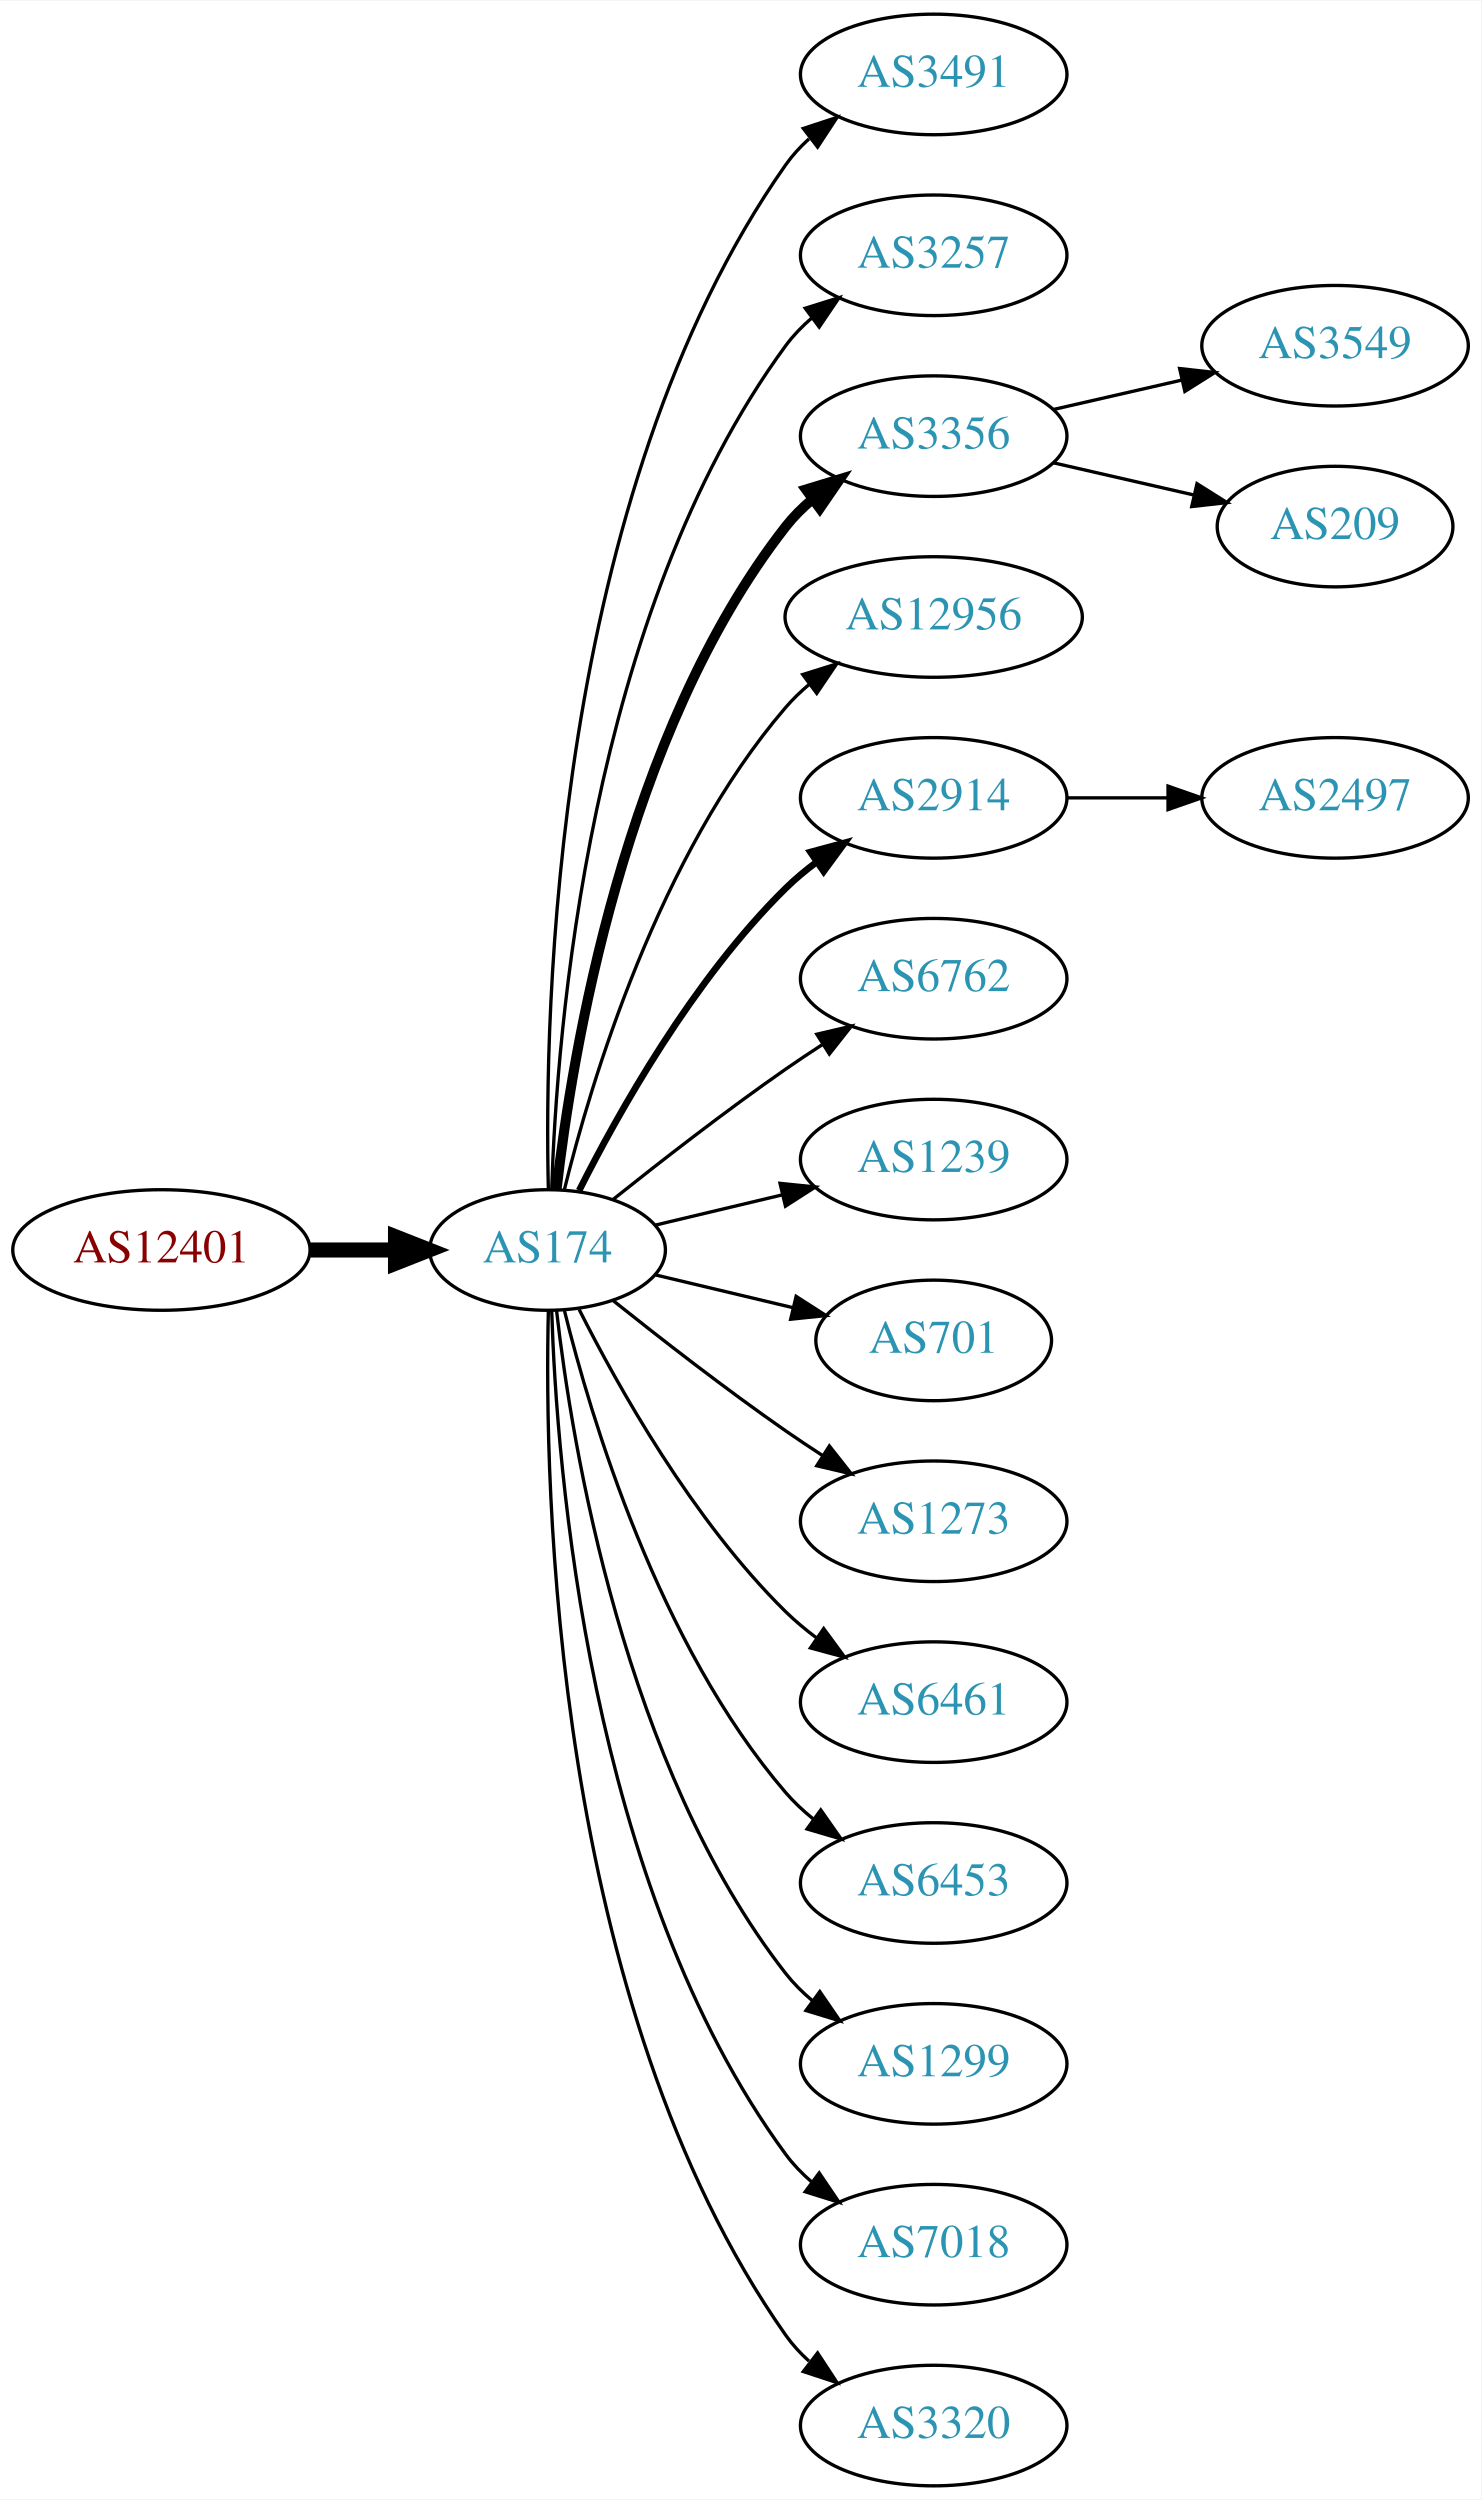
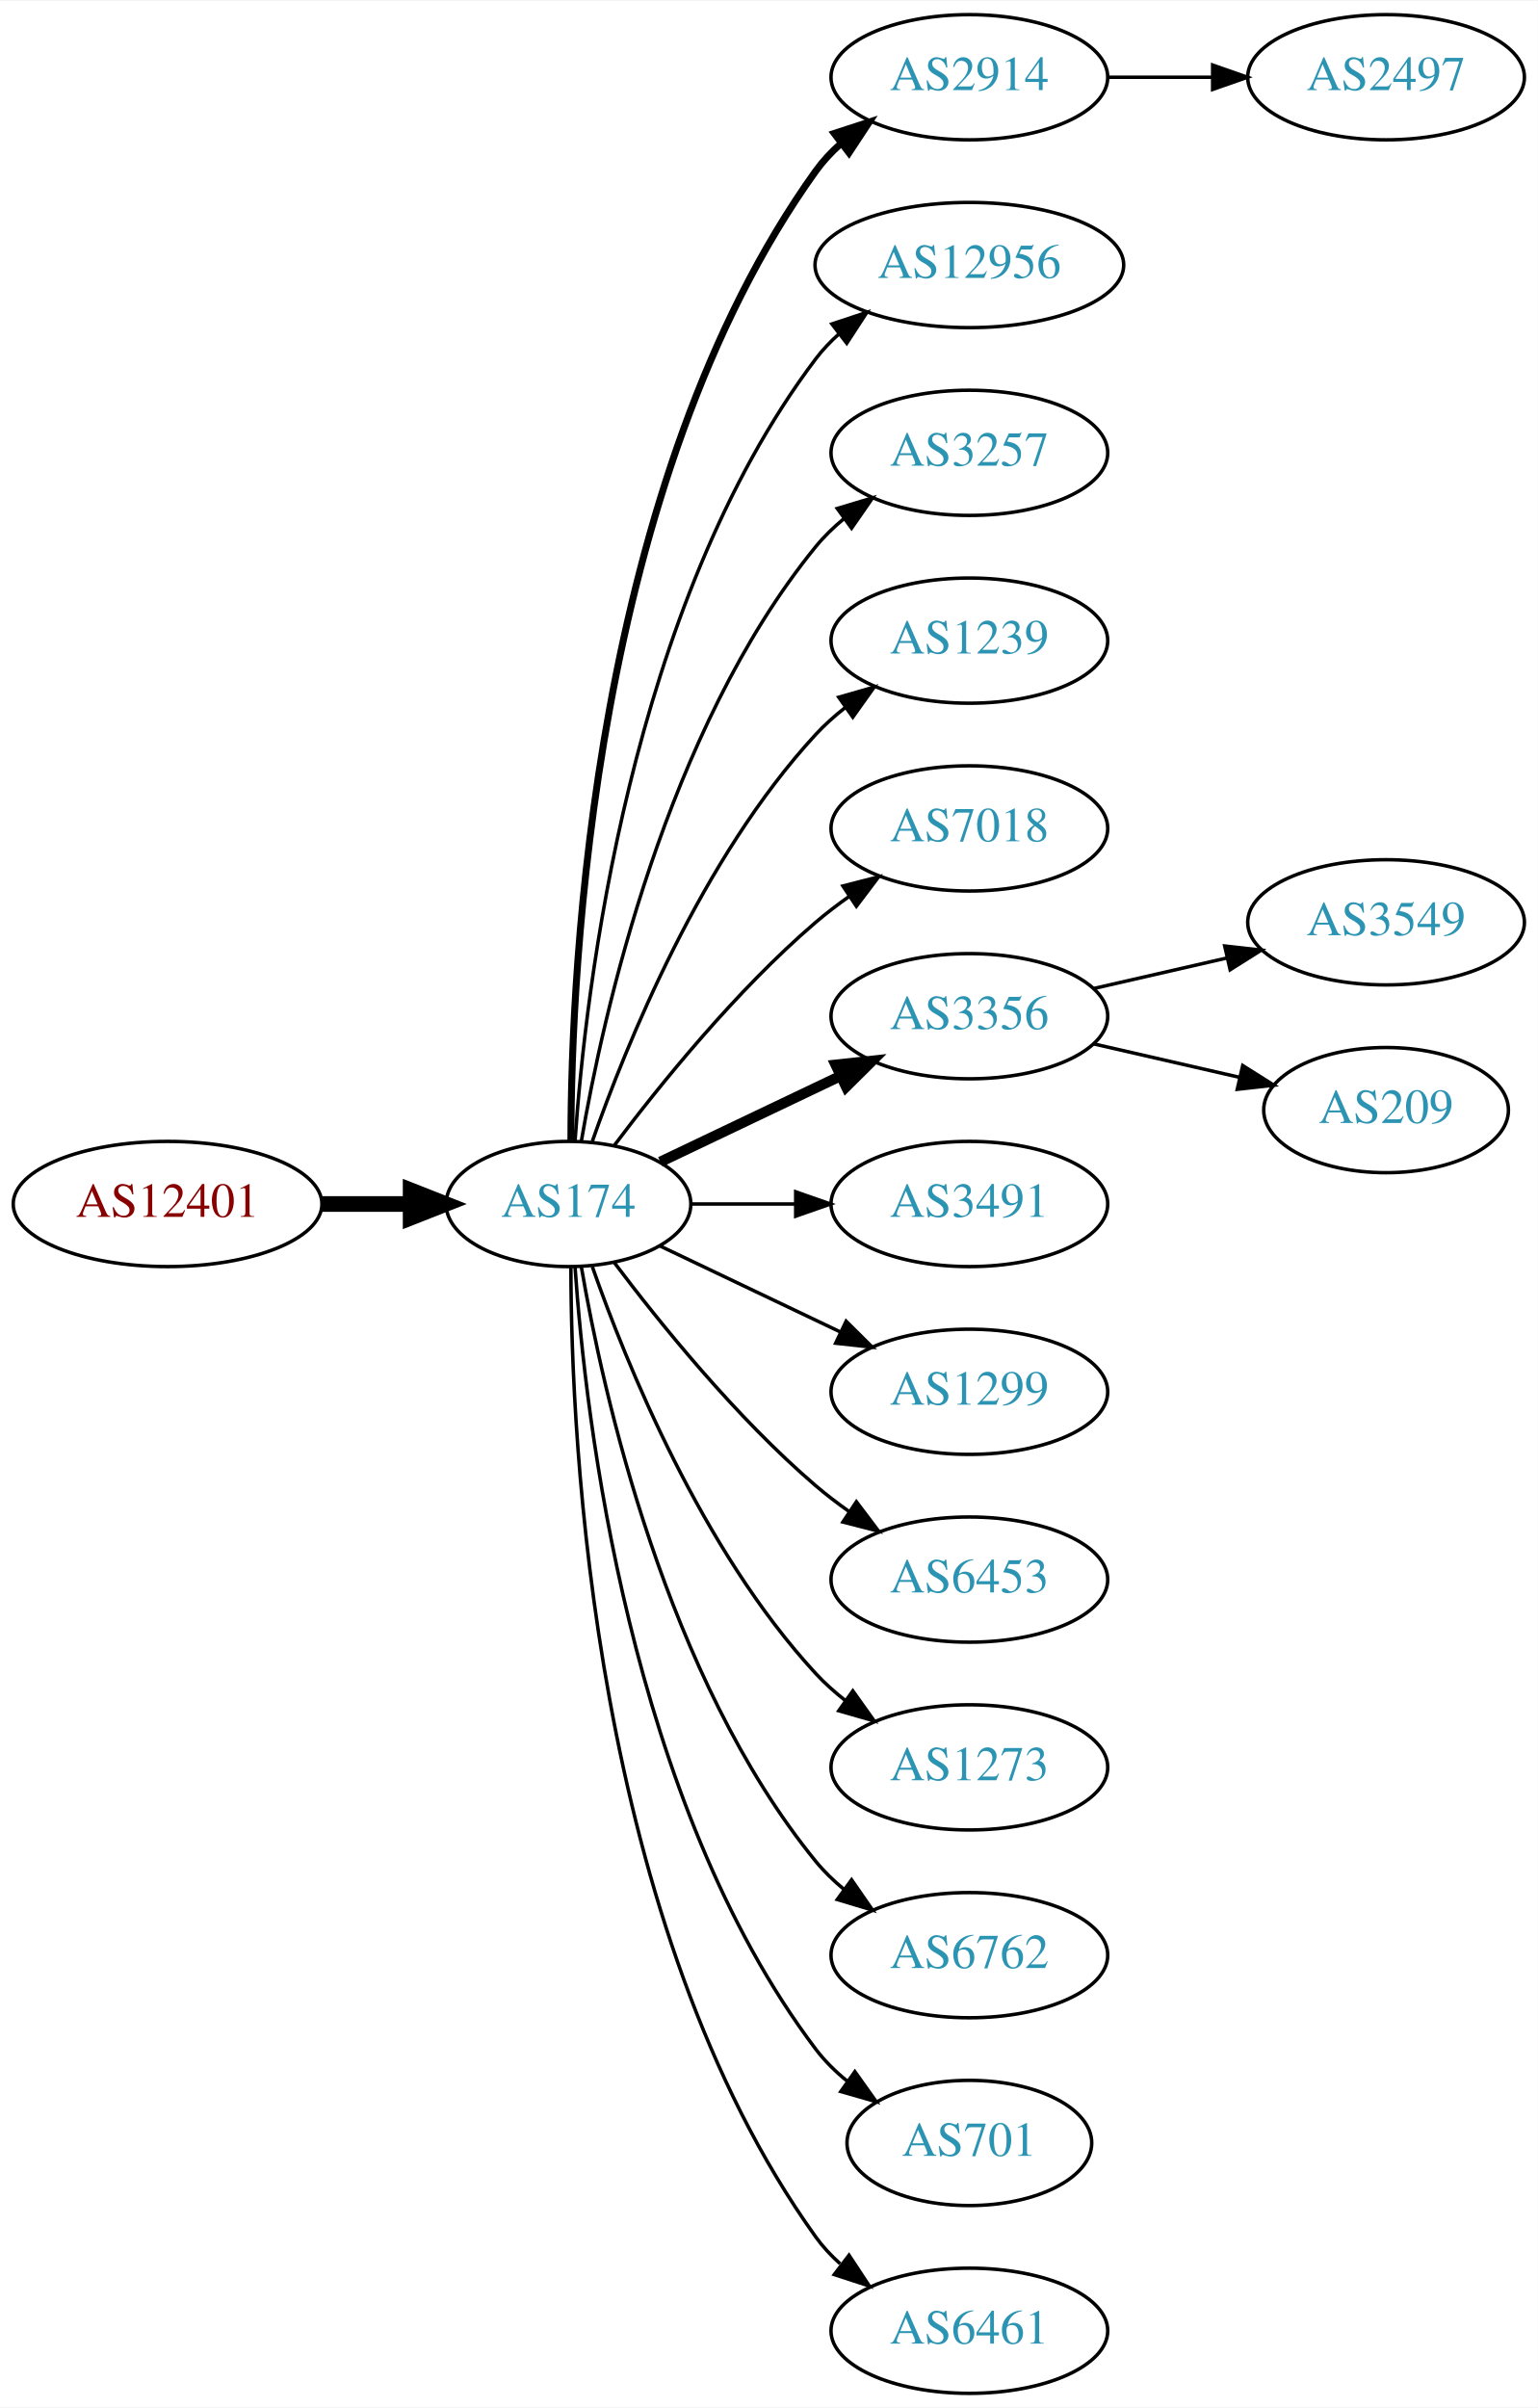
- <svg xmlns="http://www.w3.org/2000/svg" xmlns:xlink="http://www.w3.org/1999/xlink" width="442pt" height="746pt" viewBox="0.00 0.00 442.27 746.00">
-   <g id="graph0" class="graph" transform="scale(1 1) rotate(0) translate(4 742)">
-     <polygon fill="white" stroke="none" points="-4,4 -4,-742 438.271,-742 438.271,4 -4,4" />
+ <svg xmlns="http://www.w3.org/2000/svg" xmlns:xlink="http://www.w3.org/1999/xlink" width="442pt" height="692pt" viewBox="0.00 0.00 442.27 692.00">
+   <g id="graph0" class="graph" transform="scale(1 1) rotate(0) translate(4 688)">
+     <polygon fill="white" stroke="none" points="-4,4 -4,-688 438.271,-688 438.271,4 -4,4" />
    <g id="node1" class="node">
      <g id="a_node1">
        <a xlink:href="/asn/12401" xlink:title="AS12401 ~ internic Datenkommunikations GmbH. [AT]">
-           <ellipse fill="#ffffff" stroke="black" cx="44.196" cy="-369" rx="44.393" ry="18" />
-           <text text-anchor="middle" x="44.196" y="-365.3" font-family="Times,serif" font-size="14.00" fill="#880000">AS12401</text>
+           <ellipse fill="#ffffff" stroke="black" cx="44.196" cy="-342" rx="44.393" ry="18" />
+           <text text-anchor="middle" x="44.196" y="-338.3" font-family="Times,serif" font-size="14.00" fill="#880000">AS12401</text>
        </a>
      </g>
    </g>
    <g id="node2" class="node">
      <g id="a_node2">
        <a xlink:href="/asn/174" xlink:title="AS174 ~ Cogent Communications [US]">
-           <ellipse fill="#ffffff" stroke="black" cx="159.489" cy="-369" rx="35.194" ry="18" />
-           <text text-anchor="middle" x="159.489" y="-365.3" font-family="Times,serif" font-size="14.00" fill="#2c94b3">AS174</text>
+           <ellipse fill="#ffffff" stroke="black" cx="159.489" cy="-342" rx="35.194" ry="18" />
+           <text text-anchor="middle" x="159.489" y="-338.3" font-family="Times,serif" font-size="14.00" fill="#2c94b3">AS174</text>
        </a>
      </g>
    </g>
    <g id="edge1" class="edge">
-       <path fill="none" stroke="black" stroke-width="4.5" d="M88.674,-369C96.923,-369 105.566,-369 113.85,-369" />
-       <polygon fill="black" stroke="black" stroke-width="4.5" points="114.094,-372.938 124.094,-369 114.094,-365.063 114.094,-372.938" />
+       <path fill="none" stroke="black" stroke-width="4.5" d="M88.674,-342C96.923,-342 105.566,-342 113.85,-342" />
+       <polygon fill="black" stroke="black" stroke-width="4.5" points="114.094,-345.938 124.094,-342 114.094,-338.063 114.094,-345.938" />
    </g>
    <g id="node3" class="node">
      <g id="a_node3">
-         <a xlink:href="/asn/3491" xlink:title="AS3491 ~ PCCW Global, Inc. [US]">
-           <ellipse fill="#ffffff" stroke="black" cx="274.782" cy="-720" rx="39.794" ry="18" />
-           <text text-anchor="middle" x="274.782" y="-716.3" font-family="Times,serif" font-size="14.00" fill="#2c94b3">AS3491</text>
+         <a xlink:href="/asn/2914" xlink:title="AS2914 ~ NTT America, Inc. [US]">
+           <ellipse fill="#ffffff" stroke="black" cx="274.782" cy="-666" rx="39.794" ry="18" />
+           <text text-anchor="middle" x="274.782" y="-662.3" font-family="Times,serif" font-size="14.00" fill="#2c94b3">AS2914</text>
        </a>
      </g>
    </g>
    <g id="edge2" class="edge">
-       <path fill="none" stroke="black" d="M159.734,-387.046C158.442,-439.441 161.092,-594.12 230.586,-693 232.569,-695.822 234.951,-698.411 237.563,-700.772" />
-       <polygon fill="black" stroke="black" points="235.859,-703.875 245.925,-707.178 240.115,-698.318 235.859,-703.875" />
+       <path fill="none" stroke="black" stroke-width="2" d="M160.187,-360.321C160.264,-410.022 166.536,-549.655 230.586,-639 232.595,-641.803 234.995,-644.379 237.62,-646.731" />
+       <polygon fill="black" stroke="black" stroke-width="2" points="235.928,-649.843 246.002,-653.124 240.172,-644.276 235.928,-649.843" />
    </g>
    <g id="node4" class="node">
      <g id="a_node4">
-         <a xlink:href="/asn/3257" xlink:title="AS3257 ~ GTT [DE]">
-           <ellipse fill="#ffffff" stroke="black" cx="274.782" cy="-666" rx="39.794" ry="18" />
-           <text text-anchor="middle" x="274.782" y="-662.3" font-family="Times,serif" font-size="14.00" fill="#2c94b3">AS3257</text>
+         <a xlink:href="/asn/12956" xlink:title="AS12956 ~ TELXIUS [ES]">
+           <ellipse fill="#ffffff" stroke="black" cx="274.782" cy="-612" rx="44.393" ry="18" />
+           <text text-anchor="middle" x="274.782" y="-608.3" font-family="Times,serif" font-size="14.00" fill="#2c94b3">AS12956</text>
        </a>
      </g>
    </g>
    <g id="edge3" class="edge">
-       <path fill="none" stroke="black" d="M160.722,-387.008C162.187,-433.362 171.706,-558.765 230.586,-639 232.81,-642.03 235.486,-644.798 238.402,-647.308" />
-       <polygon fill="black" stroke="black" points="236.425,-650.199 246.54,-653.35 240.597,-644.579 236.425,-650.199" />
+       <path fill="none" stroke="black" d="M161.376,-360.104C164.339,-403.29 177.025,-514.03 230.586,-585 232.557,-587.612 234.861,-590.033 237.36,-592.263" />
+       <polygon fill="black" stroke="black" points="235.247,-595.054 245.305,-598.385 239.519,-589.509 235.247,-595.054" />
    </g>
    <g id="node5" class="node">
      <g id="a_node5">
-         <a xlink:href="/asn/3356" xlink:title="AS3356 ~ Level 3 Parent, LLC [US]">
-           <ellipse fill="#ffffff" stroke="black" cx="274.782" cy="-612" rx="39.794" ry="18" />
-           <text text-anchor="middle" x="274.782" y="-608.3" font-family="Times,serif" font-size="14.00" fill="#2c94b3">AS3356</text>
+         <a xlink:href="/asn/3257" xlink:title="AS3257 ~ GTT [DE]">
+           <ellipse fill="#ffffff" stroke="black" cx="274.782" cy="-558" rx="39.794" ry="18" />
+           <text text-anchor="middle" x="274.782" y="-554.3" font-family="Times,serif" font-size="14.00" fill="#2c94b3">AS3257</text>
        </a>
      </g>
    </g>
    <g id="edge4" class="edge">
-       <path fill="none" stroke="black" stroke-width="3" d="M162.185,-387.16C166.726,-426.943 182.299,-523.164 230.586,-585 232.899,-587.962 235.635,-590.685 238.589,-593.167" />
-       <polygon fill="black" stroke="black" stroke-width="3" points="236.644,-596.081 246.779,-599.169 240.782,-590.435 236.644,-596.081" />
+       <path fill="none" stroke="black" d="M163.19,-360.067C169.373,-396.126 187.481,-478.093 230.586,-531 232.96,-533.914 235.736,-536.604 238.716,-539.066" />
+       <polygon fill="black" stroke="black" points="236.793,-541.995 246.941,-545.04 240.907,-536.331 236.793,-541.995" />
    </g>
    <g id="node6" class="node">
      <g id="a_node6">
-         <a xlink:href="/asn/12956" xlink:title="AS12956 ~ TELXIUS [ES]">
-           <ellipse fill="#ffffff" stroke="black" cx="274.782" cy="-558" rx="44.393" ry="18" />
-           <text text-anchor="middle" x="274.782" y="-554.3" font-family="Times,serif" font-size="14.00" fill="#2c94b3">AS12956</text>
+         <a xlink:href="/asn/1239" xlink:title="AS1239 ~ Sprint [US]">
+           <ellipse fill="#ffffff" stroke="black" cx="274.782" cy="-504" rx="39.794" ry="18" />
+           <text text-anchor="middle" x="274.782" y="-500.3" font-family="Times,serif" font-size="14.00" fill="#2c94b3">AS1239</text>
        </a>
      </g>
    </g>
    <g id="edge5" class="edge">
-       <path fill="none" stroke="black" d="M164.494,-386.948C172.398,-419.001 192.621,-486.854 230.586,-531 232.72,-533.481 235.139,-535.809 237.716,-537.976" />
-       <polygon fill="black" stroke="black" points="235.685,-540.827 245.798,-543.988 239.863,-535.211 235.685,-540.827" />
+       <path fill="none" stroke="black" d="M166.341,-360.01C176.069,-387.764 197.802,-441.492 230.586,-477 233.136,-479.762 236.029,-482.35 239.082,-484.748" />
+       <polygon fill="black" stroke="black" points="237.224,-487.72 247.41,-490.633 241.264,-482.003 237.224,-487.72" />
    </g>
    <g id="node7" class="node">
      <g id="a_node7">
-         <a xlink:href="/asn/2914" xlink:title="AS2914 ~ NTT America, Inc. [US]">
-           <ellipse fill="#ffffff" stroke="black" cx="274.782" cy="-504" rx="39.794" ry="18" />
-           <text text-anchor="middle" x="274.782" y="-500.3" font-family="Times,serif" font-size="14.00" fill="#2c94b3">AS2914</text>
+         <a xlink:href="/asn/7018" xlink:title="AS7018 ~ AT&amp;T Services, Inc. [US]">
+           <ellipse fill="#ffffff" stroke="black" cx="274.782" cy="-450" rx="39.794" ry="18" />
+           <text text-anchor="middle" x="274.782" y="-446.3" font-family="Times,serif" font-size="14.00" fill="#2c94b3">AS7018</text>
        </a>
      </g>
    </g>
    <g id="edge6" class="edge">
-       <path fill="none" stroke="black" stroke-width="2" d="M168.92,-386.751C180.434,-409.639 202.85,-449.733 230.586,-477 233.414,-479.78 236.577,-482.415 239.87,-484.87" />
-       <polygon fill="black" stroke="black" stroke-width="2" points="237.982,-487.818 248.21,-490.582 241.937,-482.043 237.982,-487.818" />
+       <path fill="none" stroke="black" d="M172.644,-358.818C185.709,-376.175 207.7,-403.407 230.586,-423 233.599,-425.579 236.881,-428.083 240.247,-430.459" />
+       <polygon fill="black" stroke="black" points="238.414,-433.444 248.677,-436.072 242.293,-427.617 238.414,-433.444" />
    </g>
    <g id="node8" class="node">
      <g id="a_node8">
-         <a xlink:href="/asn/6762" xlink:title="AS6762 ~ TELECOM ITALIA SPARKLE S.p.A. [IT]">
-           <ellipse fill="#ffffff" stroke="black" cx="274.782" cy="-450" rx="39.794" ry="18" />
-           <text text-anchor="middle" x="274.782" y="-446.3" font-family="Times,serif" font-size="14.00" fill="#2c94b3">AS6762</text>
+         <a xlink:href="/asn/3356" xlink:title="AS3356 ~ Level 3 Parent, LLC [US]">
+           <ellipse fill="#ffffff" stroke="black" cx="274.782" cy="-396" rx="39.794" ry="18" />
+           <text text-anchor="middle" x="274.782" y="-392.3" font-family="Times,serif" font-size="14.00" fill="#2c94b3">AS3356</text>
        </a>
      </g>
    </g>
    <g id="edge7" class="edge">
-       <path fill="none" stroke="black" d="M179.155,-384.18C193.067,-395.295 212.675,-410.548 230.586,-423 234.099,-425.442 237.826,-427.925 241.562,-430.347" />
-       <polygon fill="black" stroke="black" points="239.88,-433.425 250.197,-435.838 243.636,-427.518 239.88,-433.425" />
+       <path fill="none" stroke="black" stroke-width="3" d="M185.914,-354.119C201.217,-361.413 220.94,-370.814 237.822,-378.86" />
+       <polygon fill="black" stroke="black" stroke-width="3" points="236.329,-382.026 246.862,-383.169 239.341,-375.707 236.329,-382.026" />
    </g>
    <g id="node9" class="node">
      <g id="a_node9">
-         <a xlink:href="/asn/1239" xlink:title="AS1239 ~ Sprint [US]">
-           <ellipse fill="#ffffff" stroke="black" cx="274.782" cy="-396" rx="39.794" ry="18" />
-           <text text-anchor="middle" x="274.782" y="-392.3" font-family="Times,serif" font-size="14.00" fill="#2c94b3">AS1239</text>
+         <a xlink:href="/asn/3491" xlink:title="AS3491 ~ PCCW Global, Inc. [US]">
+           <ellipse fill="#ffffff" stroke="black" cx="274.782" cy="-342" rx="39.794" ry="18" />
+           <text text-anchor="middle" x="274.782" y="-338.3" font-family="Times,serif" font-size="14.00" fill="#2c94b3">AS3491</text>
        </a>
      </g>
    </g>
    <g id="edge8" class="edge">
-       <path fill="none" stroke="black" d="M191.747,-376.449C203.427,-379.233 216.922,-382.449 229.552,-385.459" />
-       <polygon fill="black" stroke="black" points="228.904,-388.903 239.443,-387.816 230.527,-382.093 228.904,-388.903" />
+       <path fill="none" stroke="black" d="M194.788,-342C204.165,-342 214.516,-342 224.55,-342" />
+       <polygon fill="black" stroke="black" points="224.839,-345.5 234.839,-342 224.839,-338.5 224.839,-345.5" />
    </g>
    <g id="node10" class="node">
      <g id="a_node10">
-         <a xlink:href="/asn/701" xlink:title="AS701 ~ UUNET [US]">
-           <ellipse fill="#ffffff" stroke="black" cx="274.782" cy="-342" rx="35.194" ry="18" />
-           <text text-anchor="middle" x="274.782" y="-338.3" font-family="Times,serif" font-size="14.00" fill="#2c94b3">AS701</text>
+         <a xlink:href="/asn/1299" xlink:title="AS1299 ~ Telia Carrier [EU]">
+           <ellipse fill="#ffffff" stroke="black" cx="274.782" cy="-288" rx="39.794" ry="18" />
+           <text text-anchor="middle" x="274.782" y="-284.3" font-family="Times,serif" font-size="14.00" fill="#2c94b3">AS1299</text>
        </a>
      </g>
    </g>
    <g id="edge9" class="edge">
-       <path fill="none" stroke="black" d="M191.747,-361.551C204.377,-358.541 219.131,-355.024 232.617,-351.81" />
-       <polygon fill="black" stroke="black" points="233.71,-355.148 242.626,-349.425 232.087,-348.339 233.71,-355.148" />
+       <path fill="none" stroke="black" d="M185.914,-329.881C201.217,-322.587 220.94,-313.186 237.822,-305.14" />
+       <polygon fill="black" stroke="black" points="239.341,-308.293 246.862,-300.831 236.329,-301.974 239.341,-308.293" />
    </g>
    <g id="node11" class="node">
      <g id="a_node11">
-         <a xlink:href="/asn/1273" xlink:title="AS1273 ~ Vodafone Group PLC [EU]">
-           <ellipse fill="#ffffff" stroke="black" cx="274.782" cy="-288" rx="39.794" ry="18" />
-           <text text-anchor="middle" x="274.782" y="-284.3" font-family="Times,serif" font-size="14.00" fill="#2c94b3">AS1273</text>
+         <a xlink:href="/asn/6453" xlink:title="AS6453 ~ TATA COMMUNICATIONS (AMERICA) INC [US]">
+           <ellipse fill="#ffffff" stroke="black" cx="274.782" cy="-234" rx="39.794" ry="18" />
+           <text text-anchor="middle" x="274.782" y="-230.3" font-family="Times,serif" font-size="14.00" fill="#2c94b3">AS6453</text>
        </a>
      </g>
    </g>
    <g id="edge10" class="edge">
-       <path fill="none" stroke="black" d="M179.155,-353.82C193.067,-342.705 212.675,-327.452 230.586,-315 234.099,-312.558 237.826,-310.075 241.562,-307.653" />
-       <polygon fill="black" stroke="black" points="243.636,-310.482 250.197,-302.162 239.88,-304.575 243.636,-310.482" />
+       <path fill="none" stroke="black" d="M172.644,-325.182C185.709,-307.825 207.7,-280.593 230.586,-261 233.599,-258.421 236.881,-255.917 240.247,-253.541" />
+       <polygon fill="black" stroke="black" points="242.293,-256.383 248.677,-247.928 238.414,-250.556 242.293,-256.383" />
    </g>
    <g id="node12" class="node">
      <g id="a_node12">
-         <a xlink:href="/asn/6461" xlink:title="AS6461 ~ Zayo Bandwidth [US]">
-           <ellipse fill="#ffffff" stroke="black" cx="274.782" cy="-234" rx="39.794" ry="18" />
-           <text text-anchor="middle" x="274.782" y="-230.3" font-family="Times,serif" font-size="14.00" fill="#2c94b3">AS6461</text>
+         <a xlink:href="/asn/1273" xlink:title="AS1273 ~ Vodafone Group PLC [EU]">
+           <ellipse fill="#ffffff" stroke="black" cx="274.782" cy="-180" rx="39.794" ry="18" />
+           <text text-anchor="middle" x="274.782" y="-176.3" font-family="Times,serif" font-size="14.00" fill="#2c94b3">AS1273</text>
        </a>
      </g>
    </g>
    <g id="edge11" class="edge">
-       <path fill="none" stroke="black" d="M168.92,-351.249C180.434,-328.361 202.85,-288.267 230.586,-261 233.414,-258.22 236.577,-255.585 239.87,-253.13" />
-       <polygon fill="black" stroke="black" points="241.937,-255.957 248.21,-247.418 237.982,-250.182 241.937,-255.957" />
+       <path fill="none" stroke="black" d="M166.341,-323.99C176.069,-296.236 197.802,-242.508 230.586,-207 233.136,-204.238 236.029,-201.65 239.082,-199.252" />
+       <polygon fill="black" stroke="black" points="241.264,-201.997 247.41,-193.367 237.224,-196.28 241.264,-201.997" />
    </g>
    <g id="node13" class="node">
      <g id="a_node13">
-         <a xlink:href="/asn/6453" xlink:title="AS6453 ~ TATA COMMUNICATIONS (AMERICA) INC [US]">
-           <ellipse fill="#ffffff" stroke="black" cx="274.782" cy="-180" rx="39.794" ry="18" />
-           <text text-anchor="middle" x="274.782" y="-176.3" font-family="Times,serif" font-size="14.00" fill="#2c94b3">AS6453</text>
+         <a xlink:href="/asn/6762" xlink:title="AS6762 ~ TELECOM ITALIA SPARKLE S.p.A. [IT]">
+           <ellipse fill="#ffffff" stroke="black" cx="274.782" cy="-126" rx="39.794" ry="18" />
+           <text text-anchor="middle" x="274.782" y="-122.3" font-family="Times,serif" font-size="14.00" fill="#2c94b3">AS6762</text>
        </a>
      </g>
    </g>
    <g id="edge12" class="edge">
-       <path fill="none" stroke="black" d="M164.494,-351.052C172.398,-318.999 192.621,-251.146 230.586,-207 233.037,-204.15 235.864,-201.503 238.876,-199.068" />
-       <polygon fill="black" stroke="black" points="241.063,-201.807 247.146,-193.132 236.981,-196.12 241.063,-201.807" />
+       <path fill="none" stroke="black" d="M163.19,-323.933C169.373,-287.874 187.481,-205.907 230.586,-153 232.96,-150.086 235.736,-147.396 238.716,-144.934" />
+       <polygon fill="black" stroke="black" points="240.907,-147.669 246.941,-138.96 236.793,-142.005 240.907,-147.669" />
    </g>
    <g id="node14" class="node">
      <g id="a_node14">
-         <a xlink:href="/asn/1299" xlink:title="AS1299 ~ Telia Carrier [EU]">
-           <ellipse fill="#ffffff" stroke="black" cx="274.782" cy="-126" rx="39.794" ry="18" />
-           <text text-anchor="middle" x="274.782" y="-122.3" font-family="Times,serif" font-size="14.00" fill="#2c94b3">AS1299</text>
+         <a xlink:href="/asn/701" xlink:title="AS701 ~ UUNET [US]">
+           <ellipse fill="#ffffff" stroke="black" cx="274.782" cy="-72" rx="35.194" ry="18" />
+           <text text-anchor="middle" x="274.782" y="-68.3" font-family="Times,serif" font-size="14.00" fill="#2c94b3">AS701</text>
        </a>
      </g>
    </g>
    <g id="edge13" class="edge">
-       <path fill="none" stroke="black" d="M162.185,-350.84C166.726,-311.057 182.299,-214.836 230.586,-153 232.899,-150.038 235.635,-147.315 238.589,-144.833" />
-       <polygon fill="black" stroke="black" points="240.782,-147.565 246.779,-138.831 236.644,-141.919 240.782,-147.565" />
+       <path fill="none" stroke="black" d="M161.376,-323.896C164.339,-280.71 177.025,-169.97 230.586,-99 233.163,-95.585 236.309,-92.497 239.716,-89.733" />
+       <polygon fill="black" stroke="black" points="241.855,-92.508 247.996,-83.875 237.811,-86.793 241.855,-92.508" />
    </g>
    <g id="node15" class="node">
      <g id="a_node15">
-         <a xlink:href="/asn/7018" xlink:title="AS7018 ~ AT&amp;T Services, Inc. [US]">
-           <ellipse fill="#ffffff" stroke="black" cx="274.782" cy="-72" rx="39.794" ry="18" />
-           <text text-anchor="middle" x="274.782" y="-68.3" font-family="Times,serif" font-size="14.00" fill="#2c94b3">AS7018</text>
+         <a xlink:href="/asn/6461" xlink:title="AS6461 ~ Zayo Bandwidth [US]">
+           <ellipse fill="#ffffff" stroke="black" cx="274.782" cy="-18" rx="39.794" ry="18" />
+           <text text-anchor="middle" x="274.782" y="-14.3" font-family="Times,serif" font-size="14.00" fill="#2c94b3">AS6461</text>
        </a>
      </g>
    </g>
    <g id="edge14" class="edge">
-       <path fill="none" stroke="black" d="M160.722,-350.992C162.187,-304.638 171.706,-179.235 230.586,-99 232.81,-95.97 235.486,-93.201 238.402,-90.692" />
-       <polygon fill="black" stroke="black" points="240.597,-93.421 246.54,-84.65 236.425,-87.801 240.597,-93.421" />
+       <path fill="none" stroke="black" d="M160.187,-323.679C160.264,-273.978 166.536,-134.345 230.586,-45 232.595,-42.197 234.995,-39.621 237.62,-37.269" />
+       <polygon fill="black" stroke="black" points="240.172,-39.724 246.002,-30.877 235.928,-34.157 240.172,-39.724" />
+     </g>
+     <g id="node18" class="node">
+       <g id="a_node18">
+         <a xlink:href="/asn/2497" xlink:title="AS2497 ~ Internet Initiative Japan Inc. [JP]">
+           <ellipse fill="#ffffff" stroke="black" cx="394.625" cy="-666" rx="39.794" ry="18" />
+           <text text-anchor="middle" x="394.625" y="-662.3" font-family="Times,serif" font-size="14.00" fill="#2c94b3">AS2497</text>
+         </a>
+       </g>
+     </g>
+     <g id="edge17" class="edge">
+       <path fill="none" stroke="black" d="M314.695,-666C324.248,-666 334.598,-666 344.56,-666" />
+       <polygon fill="black" stroke="black" points="344.753,-669.5 354.753,-666 344.753,-662.5 344.753,-669.5" />
    </g>
    <g id="node16" class="node">
      <g id="a_node16">
-         <a xlink:href="/asn/3320" xlink:title="AS3320 ~ DTAG [DE]">
-           <ellipse fill="#ffffff" stroke="black" cx="274.782" cy="-18" rx="39.794" ry="18" />
-           <text text-anchor="middle" x="274.782" y="-14.3" font-family="Times,serif" font-size="14.00" fill="#2c94b3">AS3320</text>
+         <a xlink:href="/asn/3549" xlink:title="AS3549 ~ Level 3 Parent, LLC [US]">
+           <ellipse fill="#ffffff" stroke="black" cx="394.625" cy="-423" rx="39.794" ry="18" />
+           <text text-anchor="middle" x="394.625" y="-419.3" font-family="Times,serif" font-size="14.00" fill="#2c94b3">AS3549</text>
        </a>
      </g>
    </g>
    <g id="edge15" class="edge">
-       <path fill="none" stroke="black" d="M159.734,-350.954C158.442,-298.559 161.092,-143.88 230.586,-45 232.569,-42.178 234.951,-39.589 237.563,-37.228" />
-       <polygon fill="black" stroke="black" points="240.115,-39.682 245.925,-30.822 235.859,-34.125 240.115,-39.682" />
-     </g>
-     <g id="node18" class="node">
-       <g id="a_node18">
-         <a xlink:href="/asn/3549" xlink:title="AS3549 ~ Level 3 Parent, LLC [US]">
-           <ellipse fill="#ffffff" stroke="black" cx="394.625" cy="-639" rx="39.794" ry="18" />
-           <text text-anchor="middle" x="394.625" y="-635.3" font-family="Times,serif" font-size="14.00" fill="#2c94b3">AS3549</text>
-         </a>
-       </g>
-     </g>
-     <g id="edge17" class="edge">
-       <path fill="none" stroke="black" d="M310.501,-619.955C322.501,-622.704 336.122,-625.825 348.815,-628.733" />
-       <polygon fill="black" stroke="black" points="348.217,-632.187 358.746,-631.009 349.78,-625.364 348.217,-632.187" />
-     </g>
-     <g id="node19" class="node">
-       <g id="a_node19">
-         <a xlink:href="/asn/209" xlink:title="AS209 ~ CenturyLink Communications, LLC [US]">
-           <ellipse fill="#ffffff" stroke="black" cx="394.625" cy="-585" rx="35.194" ry="18" />
-           <text text-anchor="middle" x="394.625" y="-581.3" font-family="Times,serif" font-size="14.00" fill="#2c94b3">AS209</text>
-         </a>
-       </g>
-     </g>
-     <g id="edge18" class="edge">
-       <path fill="none" stroke="black" d="M310.501,-604.045C323.594,-601.045 338.616,-597.604 352.257,-594.478" />
-       <polygon fill="black" stroke="black" points="353.398,-597.807 362.364,-592.162 351.835,-590.984 353.398,-597.807" />
+       <path fill="none" stroke="black" d="M310.501,-403.955C322.501,-406.704 336.122,-409.825 348.815,-412.733" />
+       <polygon fill="black" stroke="black" points="348.217,-416.187 358.746,-415.009 349.78,-409.364 348.217,-416.187" />
    </g>
    <g id="node17" class="node">
      <g id="a_node17">
-         <a xlink:href="/asn/2497" xlink:title="AS2497 ~ Internet Initiative Japan Inc. [JP]">
-           <ellipse fill="#ffffff" stroke="black" cx="394.625" cy="-504" rx="39.794" ry="18" />
-           <text text-anchor="middle" x="394.625" y="-500.3" font-family="Times,serif" font-size="14.00" fill="#2c94b3">AS2497</text>
+         <a xlink:href="/asn/209" xlink:title="AS209 ~ CenturyLink Communications, LLC [US]">
+           <ellipse fill="#ffffff" stroke="black" cx="394.625" cy="-369" rx="35.194" ry="18" />
+           <text text-anchor="middle" x="394.625" y="-365.3" font-family="Times,serif" font-size="14.00" fill="#2c94b3">AS209</text>
        </a>
      </g>
    </g>
    <g id="edge16" class="edge">
-       <path fill="none" stroke="black" d="M314.695,-504C324.248,-504 334.598,-504 344.56,-504" />
-       <polygon fill="black" stroke="black" points="344.753,-507.5 354.753,-504 344.753,-500.5 344.753,-507.5" />
+       <path fill="none" stroke="black" d="M310.501,-388.045C323.594,-385.045 338.616,-381.604 352.257,-378.478" />
+       <polygon fill="black" stroke="black" points="353.398,-381.807 362.364,-376.162 351.835,-374.984 353.398,-381.807" />
    </g>
  </g>
</svg>
